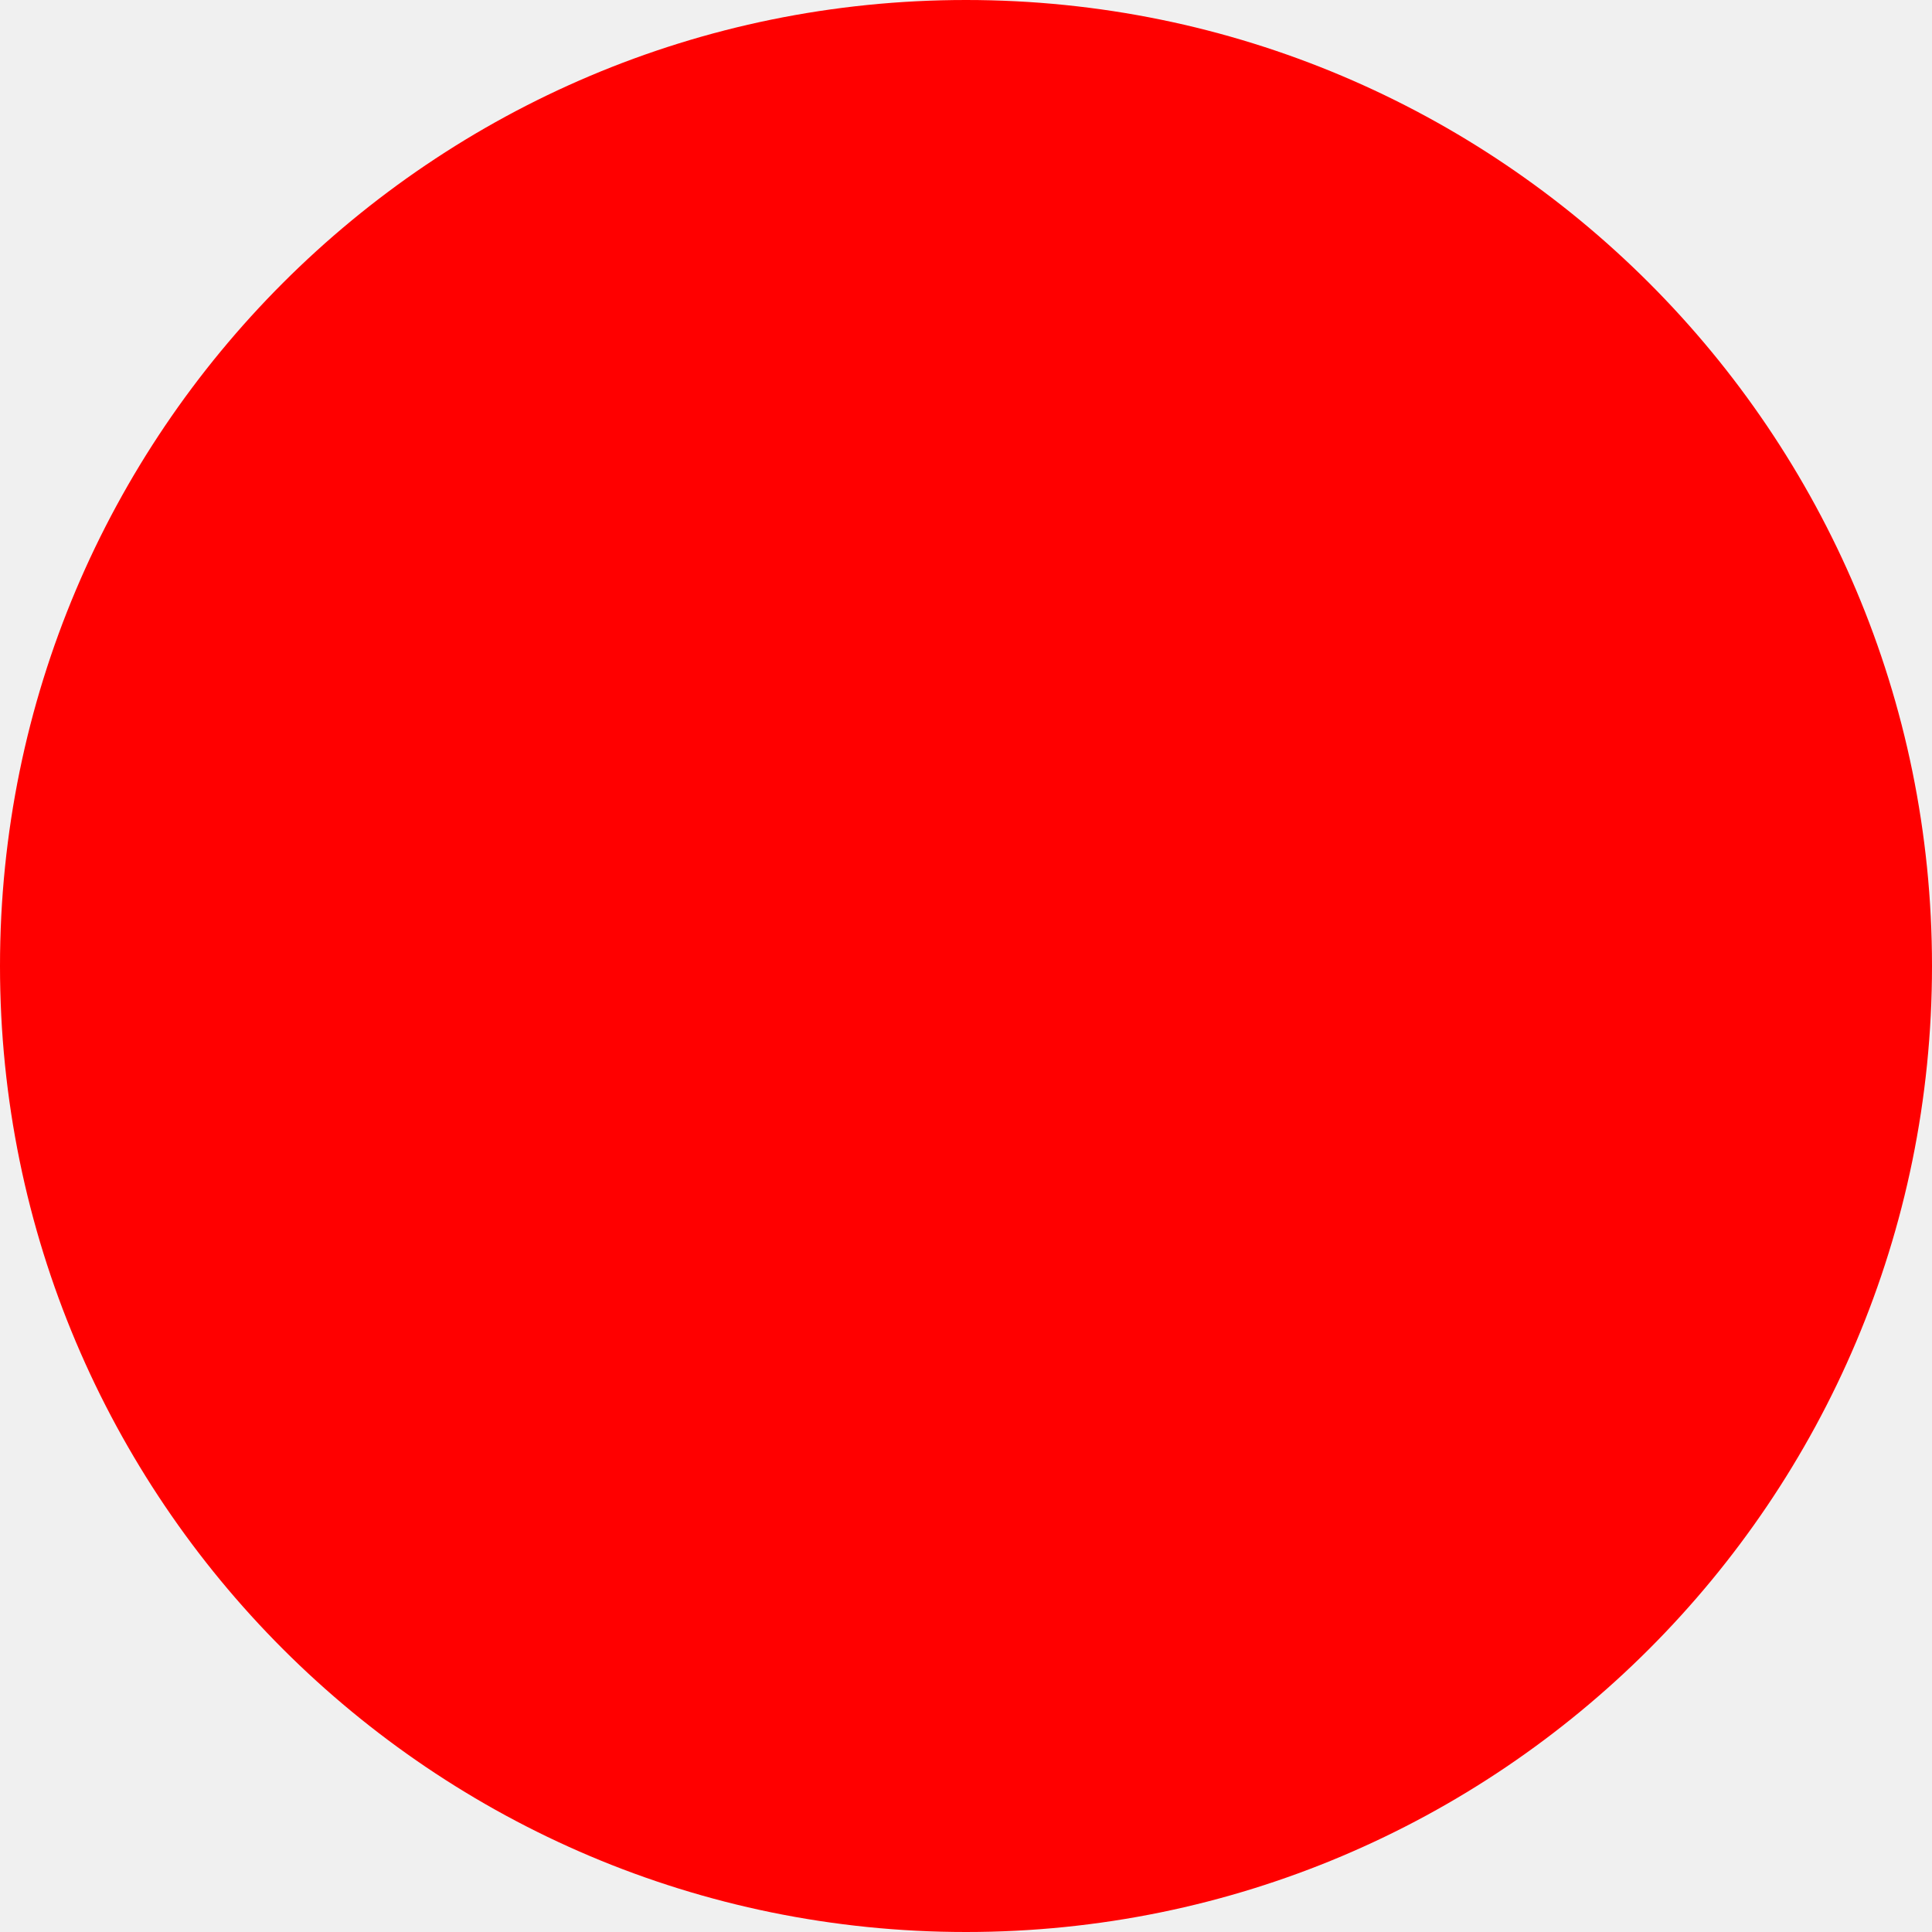
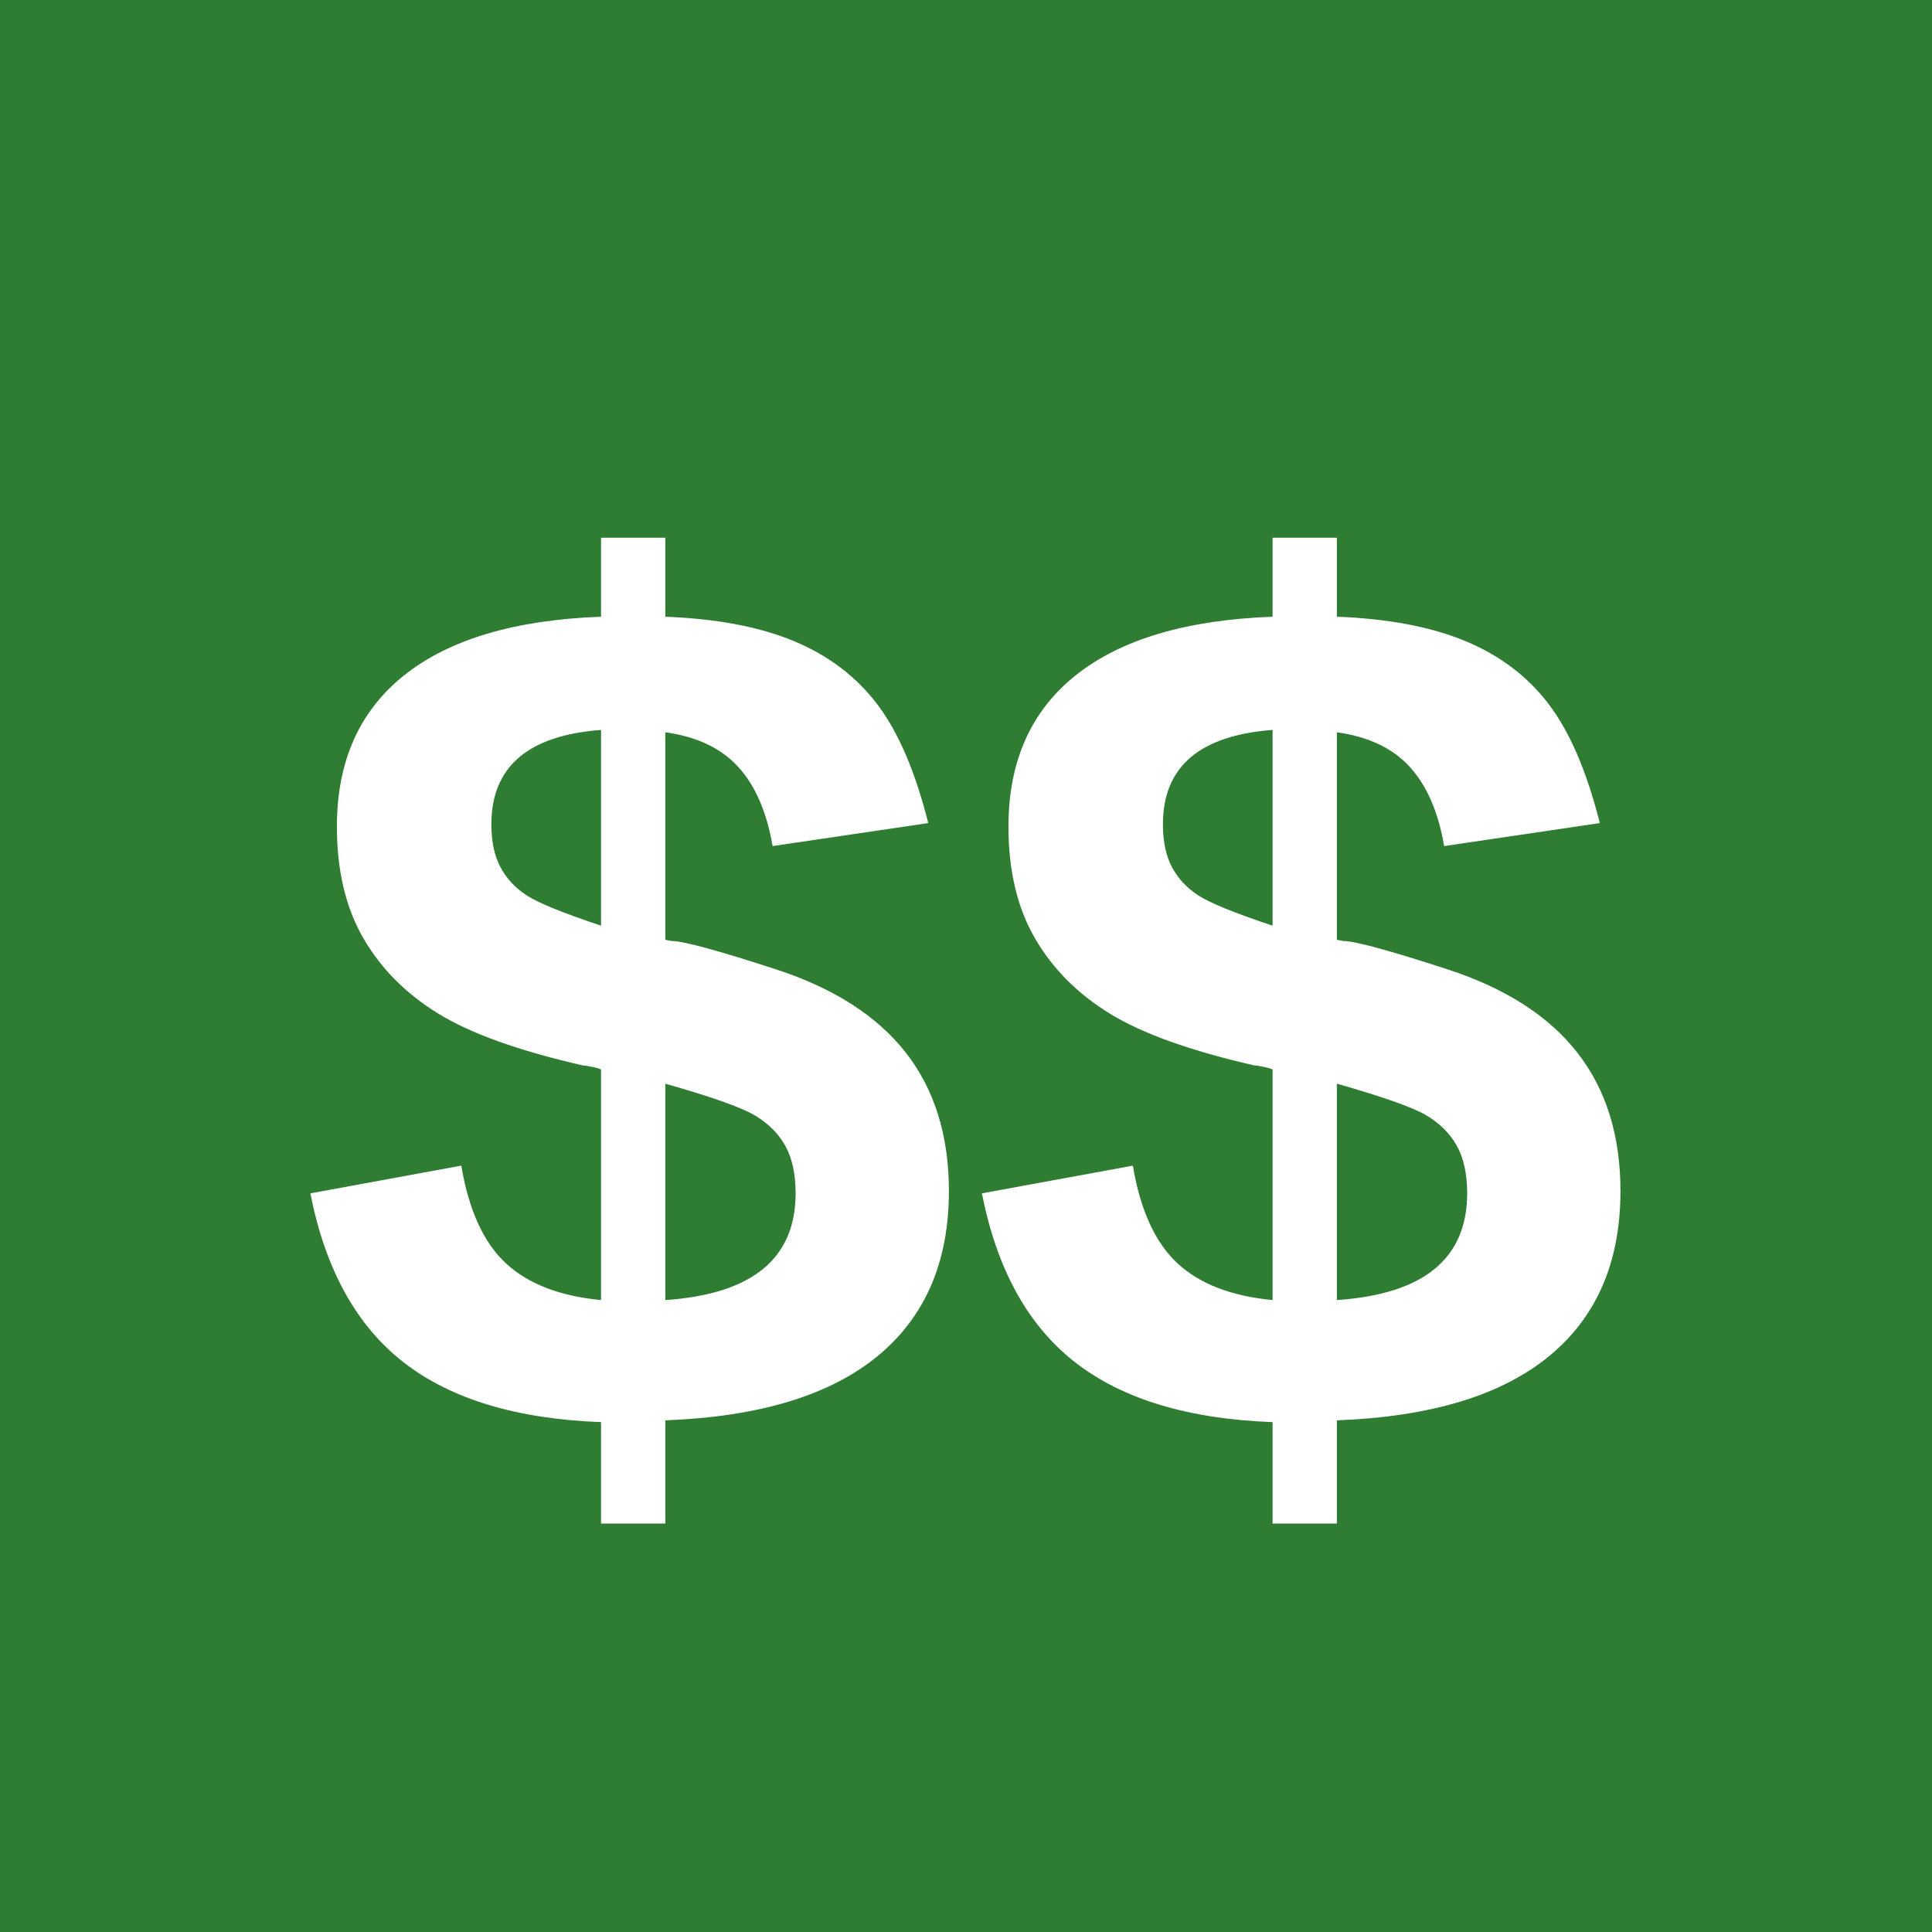
- <svg xmlns="http://www.w3.org/2000/svg" width="512" height="512">
-   <circle cx="256" cy="256" r="256" fill="red" />
+ <svg xmlns="http://www.w3.org/2000/svg" viewBox="0 0 512 512">
+   <rect width="512" height="512" fill="#2e7d32" />
+   <text x="256" y="380" font-family="Arial, sans-serif" font-size="320" font-weight="bold" fill="#fff" text-anchor="middle">$$</text>
</svg>
